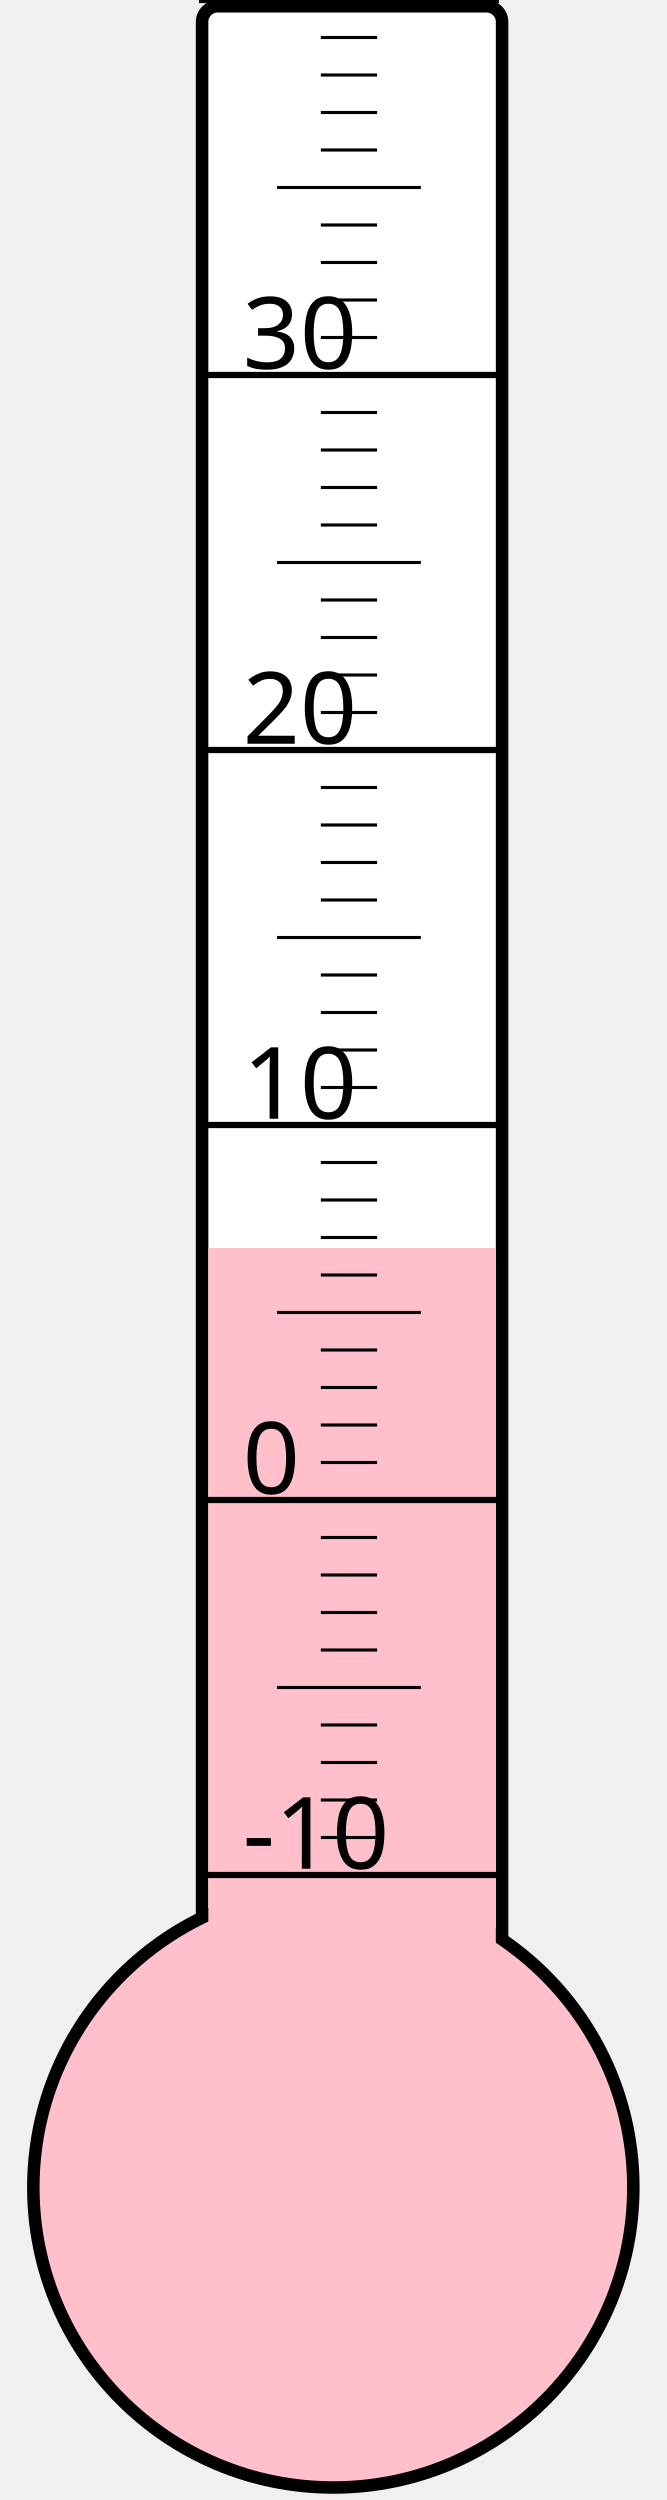
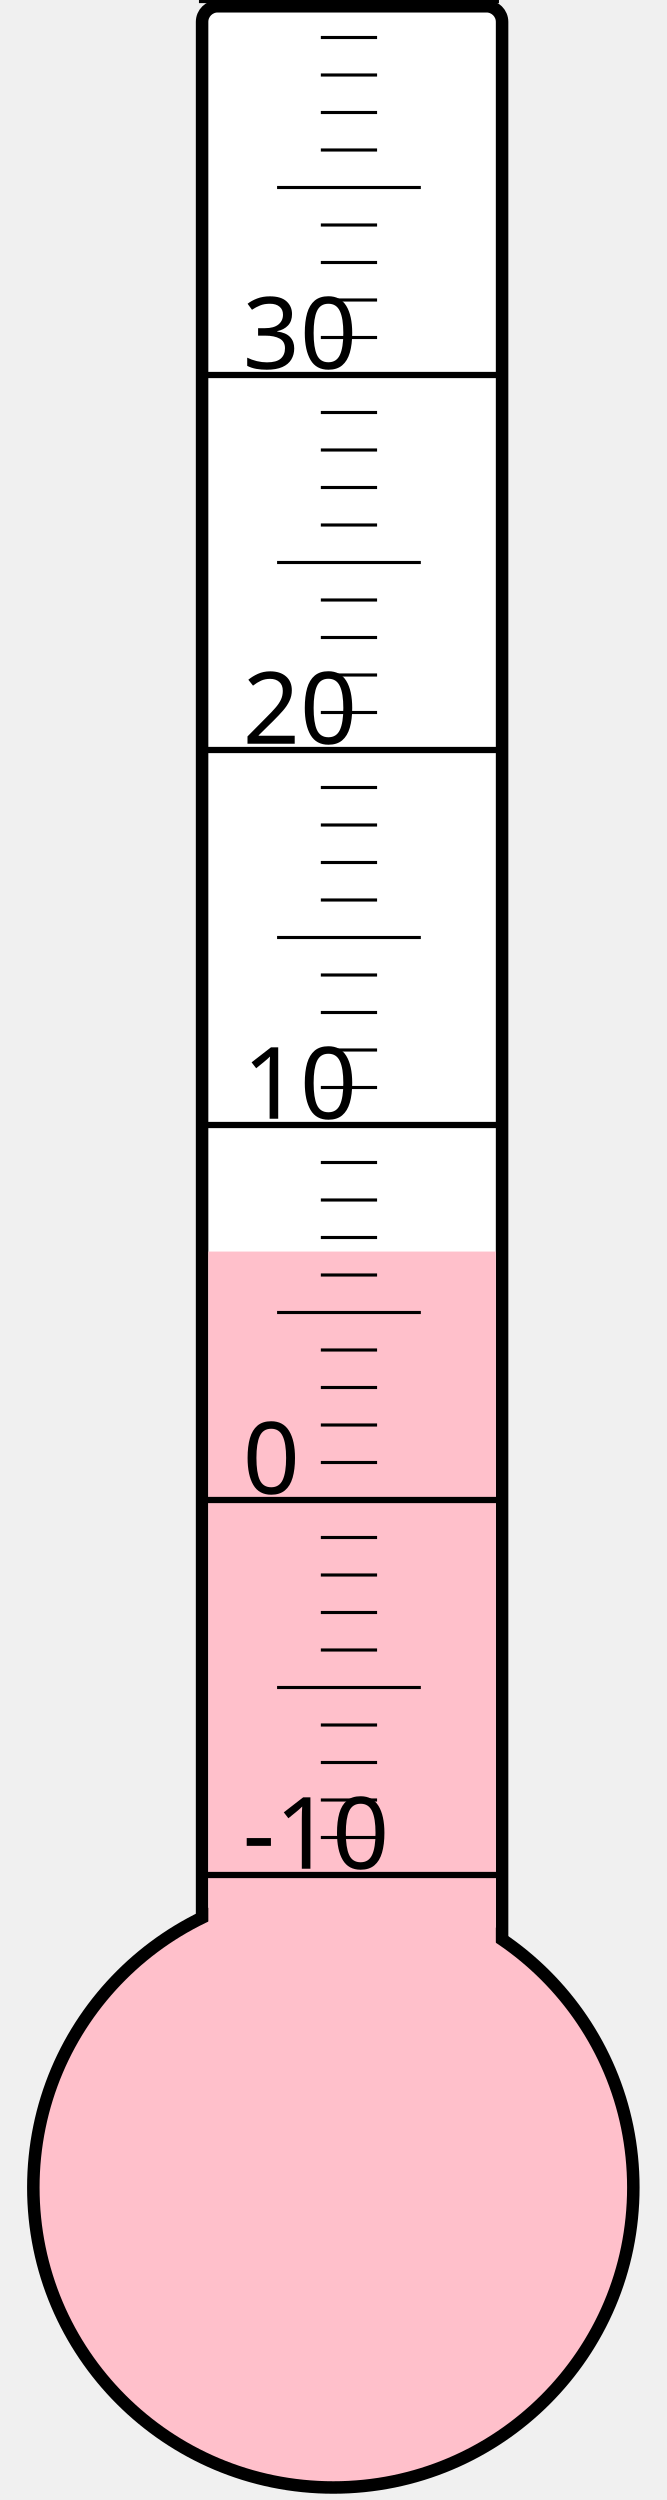
<svg xmlns="http://www.w3.org/2000/svg" width="40px" height="150px" viewBox="0 0 200 800">
  <rect width="200" height="800" x="0" y="0" style="fill: #ffffeb; fill-opacity: 0;" />
  <rect width="96" height="680" x="58" y="2" rx="5" ry="5" style="fill: white; fill-opacity: 1; stroke: black; stroke-width: 4;" />
  <circle cx="100" cy="700" r="96" style="fill: pink; stroke: black; stroke-width: 4;" />
-   <rect width="92" height="300.625" x="60" y="399.375" style="fill: pink; fill-opacity: 1; stroke-width: 0;" />
+   <rect width="92" height="299.5" x="60" y="400.5" style="fill: pink; fill-opacity: 1; stroke-width: 0;" />
  <text x="71" y="598" style="font-family: sans-serif; font-size: 24pt;">-10</text>
  <text x="71" y="478" style="font-family: sans-serif; font-size: 24pt;">0</text>
  <text x="71" y="358" style="font-family: sans-serif; font-size: 24pt;">10</text>
  <text x="71" y="238" style="font-family: sans-serif; font-size: 24pt;">20</text>
  <text x="71" y="118" style="font-family: sans-serif; font-size: 24pt;">30</text>
  <g style="stroke: black;">
    <line x1="57" y1="600" x2="153" y2="600" style="stroke-width: 2;" />
    <line x1="96" y1="588" x2="114" y2="588" style="stroke-width: 1;" />
    <line x1="96" y1="576" x2="114" y2="576" style="stroke-width: 1;" />
    <line x1="96" y1="564" x2="114" y2="564" style="stroke-width: 1;" />
    <line x1="96" y1="552" x2="114" y2="552" style="stroke-width: 1;" />
    <line x1="82" y1="540" x2="128" y2="540" style="stroke-width: 1;" />
    <line x1="96" y1="528" x2="114" y2="528" style="stroke-width: 1;" />
    <line x1="96" y1="516" x2="114" y2="516" style="stroke-width: 1;" />
    <line x1="96" y1="504" x2="114" y2="504" style="stroke-width: 1;" />
    <line x1="96" y1="492" x2="114" y2="492" style="stroke-width: 1;" />
    <line x1="57" y1="480" x2="153" y2="480" style="stroke-width: 2;" />
    <line x1="96" y1="468" x2="114" y2="468" style="stroke-width: 1;" />
    <line x1="96" y1="456" x2="114" y2="456" style="stroke-width: 1;" />
    <line x1="96" y1="444" x2="114" y2="444" style="stroke-width: 1;" />
    <line x1="96" y1="432" x2="114" y2="432" style="stroke-width: 1;" />
    <line x1="82" y1="420" x2="128" y2="420" style="stroke-width: 1;" />
    <line x1="96" y1="408" x2="114" y2="408" style="stroke-width: 1;" />
    <line x1="96" y1="396" x2="114" y2="396" style="stroke-width: 1;" />
    <line x1="96" y1="384" x2="114" y2="384" style="stroke-width: 1;" />
    <line x1="96" y1="372" x2="114" y2="372" style="stroke-width: 1;" />
    <line x1="57" y1="360" x2="153" y2="360" style="stroke-width: 2;" />
    <line x1="96" y1="348" x2="114" y2="348" style="stroke-width: 1;" />
    <line x1="96" y1="336" x2="114" y2="336" style="stroke-width: 1;" />
    <line x1="96" y1="324" x2="114" y2="324" style="stroke-width: 1;" />
    <line x1="96" y1="312" x2="114" y2="312" style="stroke-width: 1;" />
    <line x1="82" y1="300" x2="128" y2="300" style="stroke-width: 1;" />
    <line x1="96" y1="288" x2="114" y2="288" style="stroke-width: 1;" />
    <line x1="96" y1="276" x2="114" y2="276" style="stroke-width: 1;" />
    <line x1="96" y1="264" x2="114" y2="264" style="stroke-width: 1;" />
    <line x1="96" y1="252" x2="114" y2="252" style="stroke-width: 1;" />
    <line x1="57" y1="240" x2="153" y2="240" style="stroke-width: 2;" />
    <line x1="96" y1="228" x2="114" y2="228" style="stroke-width: 1;" />
    <line x1="96" y1="216" x2="114" y2="216" style="stroke-width: 1;" />
    <line x1="96" y1="204" x2="114" y2="204" style="stroke-width: 1;" />
    <line x1="96" y1="192" x2="114" y2="192" style="stroke-width: 1;" />
    <line x1="82" y1="180" x2="128" y2="180" style="stroke-width: 1;" />
    <line x1="96" y1="168" x2="114" y2="168" style="stroke-width: 1;" />
    <line x1="96" y1="156" x2="114" y2="156" style="stroke-width: 1;" />
    <line x1="96" y1="144" x2="114" y2="144" style="stroke-width: 1;" />
    <line x1="96" y1="132" x2="114" y2="132" style="stroke-width: 1;" />
    <line x1="57" y1="120" x2="153" y2="120" style="stroke-width: 2;" />
    <line x1="96" y1="108" x2="114" y2="108" style="stroke-width: 1;" />
    <line x1="96" y1="96" x2="114" y2="96" style="stroke-width: 1;" />
    <line x1="96" y1="84" x2="114" y2="84" style="stroke-width: 1;" />
    <line x1="96" y1="72" x2="114" y2="72" style="stroke-width: 1;" />
    <line x1="82" y1="60" x2="128" y2="60" style="stroke-width: 1;" />
    <line x1="96" y1="48" x2="114" y2="48" style="stroke-width: 1;" />
    <line x1="96" y1="36" x2="114" y2="36" style="stroke-width: 1;" />
    <line x1="96" y1="24" x2="114" y2="24" style="stroke-width: 1;" />
    <line x1="96" y1="12" x2="114" y2="12" style="stroke-width: 1;" />
    <line x1="57" y1="0" x2="153" y2="0" style="stroke-width: 2;" />
  </g>
</svg>
